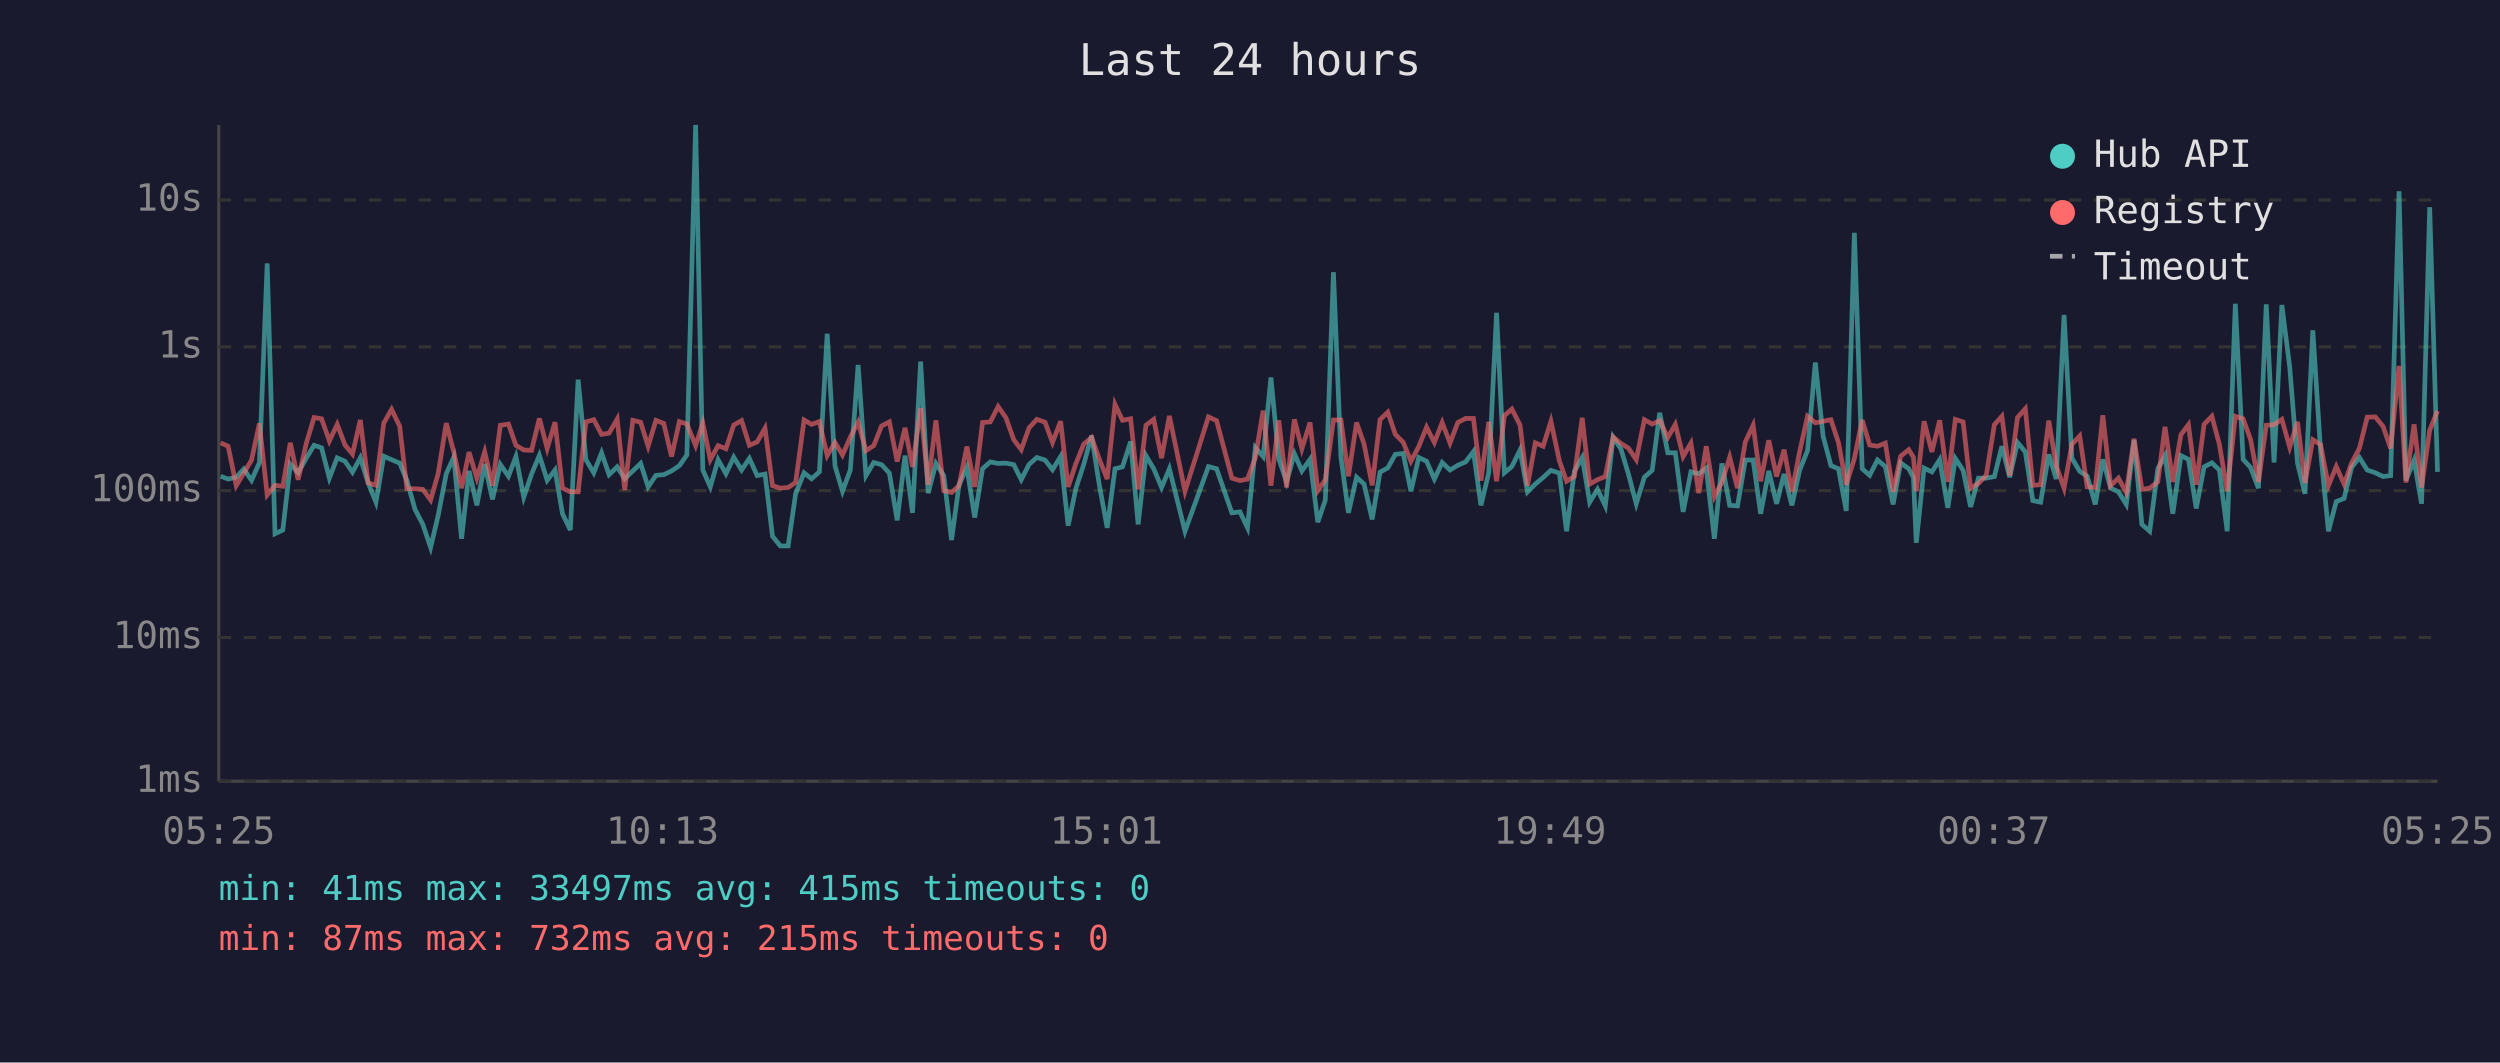
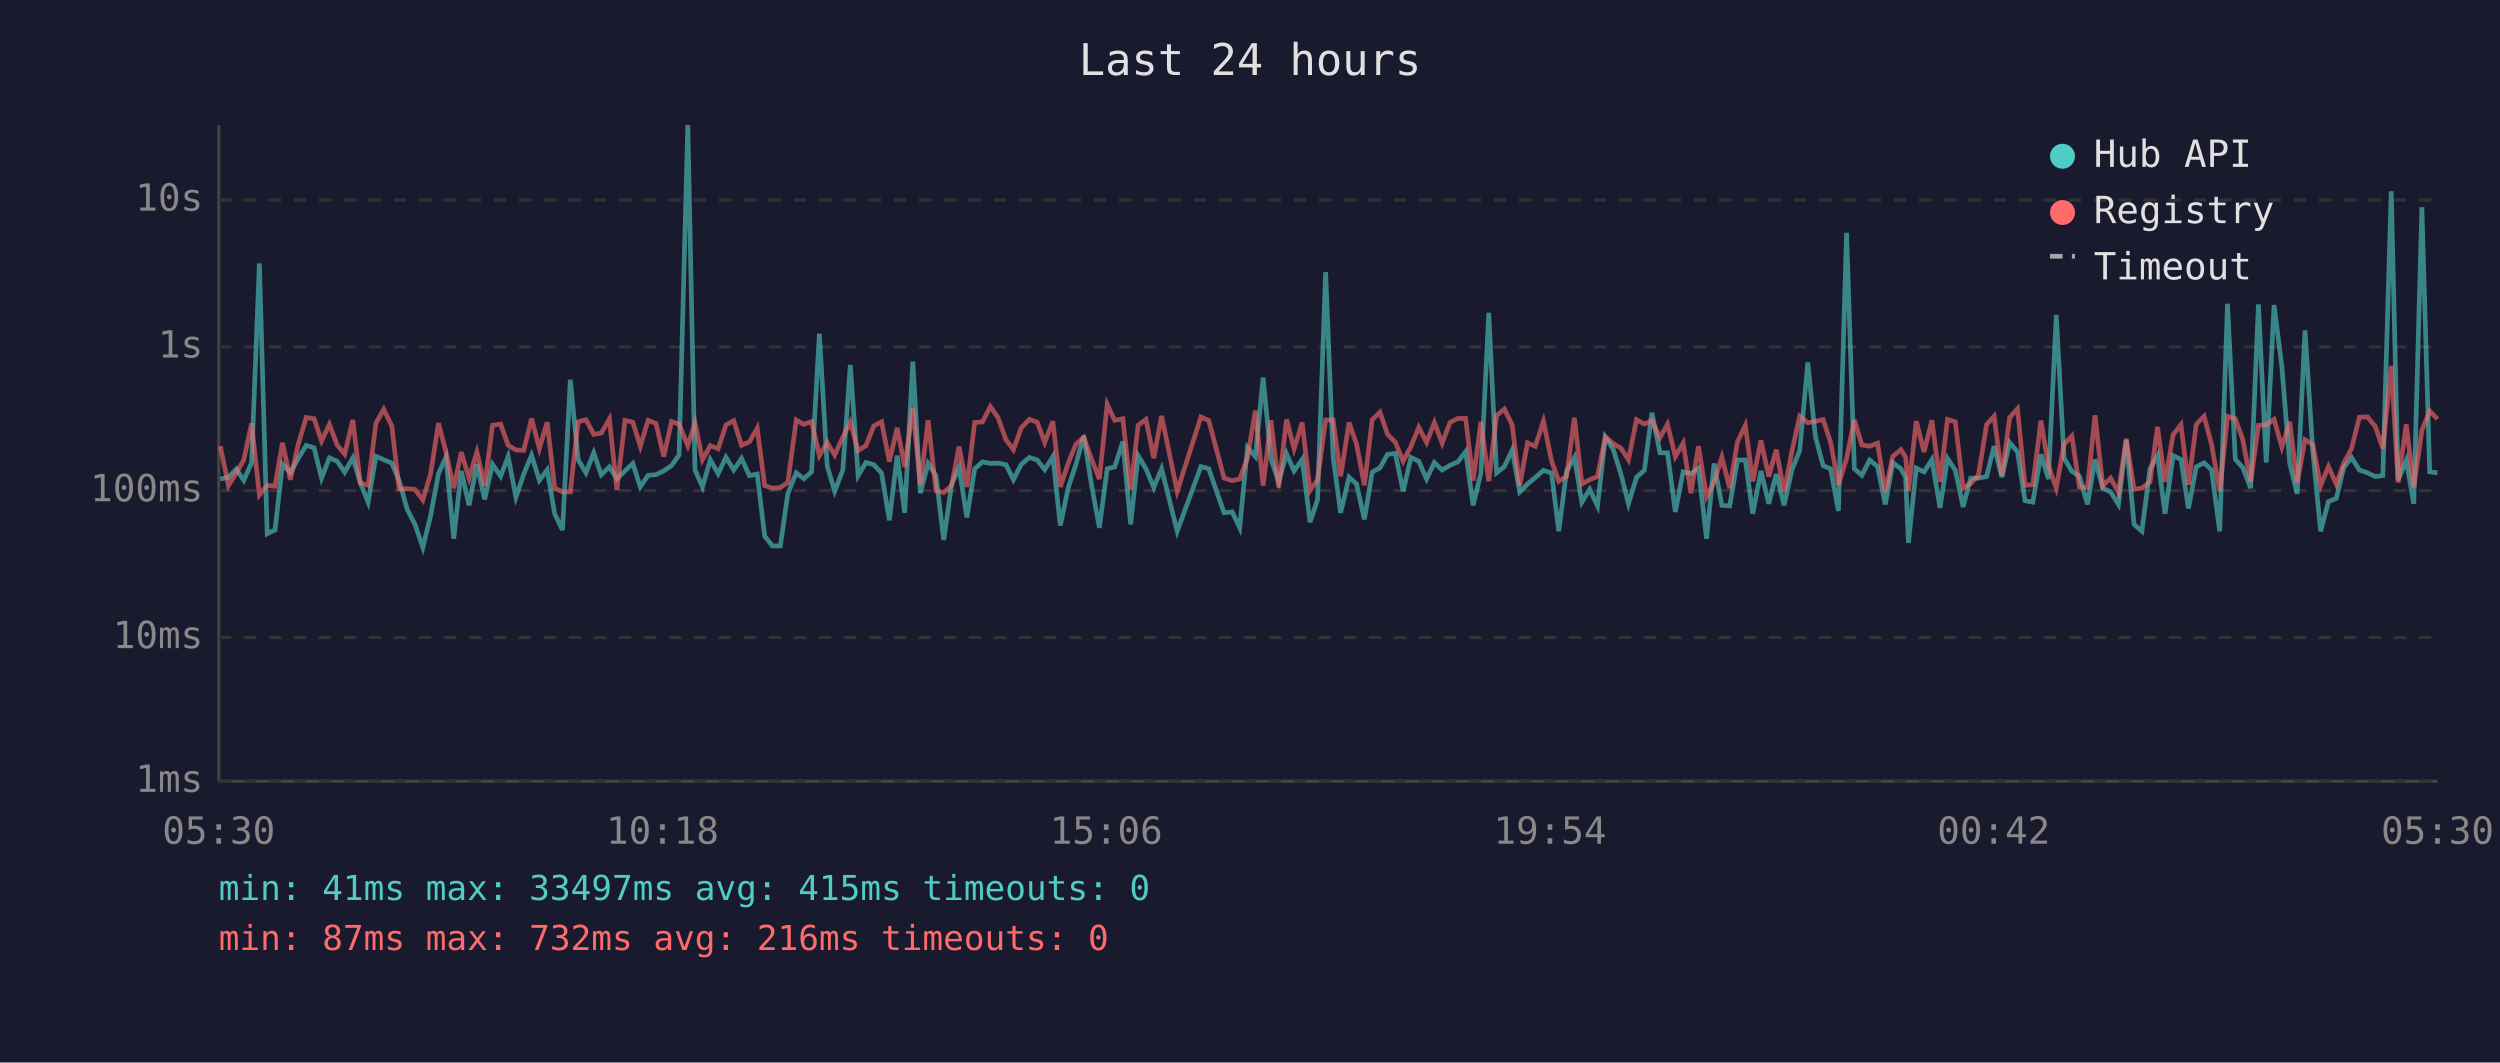
<svg xmlns="http://www.w3.org/2000/svg" viewBox="0 0 800 340" font-family="monospace" font-size="12">
  <rect width="800" height="340" fill="#1a1a2e" />
  <text x="400" y="24" fill="#e0e0e0" font-size="14" text-anchor="middle">Last 24 hours</text>
  <line x1="70" y1="40" x2="70" y2="250" stroke="#444" stroke-width="1" />
  <line x1="70" y1="250" x2="780" y2="250" stroke="#444" stroke-width="1" />
  <line x1="70" y1="250" x2="780" y2="250" stroke="#333" stroke-width="1" stroke-dasharray="4" />
  <text x="65" y="250" fill="#888" text-anchor="end" dominant-baseline="middle">1ms</text>
  <line x1="70" y1="204" x2="780" y2="204" stroke="#333" stroke-width="1" stroke-dasharray="4" />
  <text x="65" y="204" fill="#888" text-anchor="end" dominant-baseline="middle">10ms</text>
  <line x1="70" y1="157" x2="780" y2="157" stroke="#333" stroke-width="1" stroke-dasharray="4" />
  <text x="65" y="157" fill="#888" text-anchor="end" dominant-baseline="middle">100ms</text>
  <line x1="70" y1="111" x2="780" y2="111" stroke="#333" stroke-width="1" stroke-dasharray="4" />
  <text x="65" y="111" fill="#888" text-anchor="end" dominant-baseline="middle">1s</text>
  <line x1="70" y1="64" x2="780" y2="64" stroke="#333" stroke-width="1" stroke-dasharray="4" />
  <text x="65" y="64" fill="#888" text-anchor="end" dominant-baseline="middle">10s</text>
-   <text x="70" y="270" fill="#888" text-anchor="middle">05:25</text>
-   <text x="212" y="270" fill="#888" text-anchor="middle">10:13</text>
-   <text x="354" y="270" fill="#888" text-anchor="middle">15:01</text>
-   <text x="496" y="270" fill="#888" text-anchor="middle">19:49</text>
-   <text x="638" y="270" fill="#888" text-anchor="middle">00:37</text>
-   <text x="780" y="270" fill="#888" text-anchor="middle">05:25</text>
-   <polyline points="70.6,152.4 73.0,153.3 75.6,152.7 78.0,150.1 80.5,153.7 83.0,148.1 85.5,84.3 88.0,170.8 90.5,169.6 92.9,148.5 95.4,151.3 98.0,146.6 100.5,142.5 102.9,143.3 105.4,153.0 107.9,146.5 110.4,147.6 112.8,151.1 115.3,146.5 117.8,154.5 120.3,160.7 122.8,146.0 125.3,147.1 127.9,148.2 130.2,153.7 132.8,163.0 135.3,167.8 137.8,175.2 140.2,165.0 142.8,151.6 145.2,146.3 147.7,172.4 150.1,150.7 152.6,161.7 155.1,148.5 157.6,159.8 160.1,148.6 162.7,152.4 165.1,146.1 167.6,159.1 170.1,151.7 172.6,145.7 175.1,153.7 177.6,150.4 180.0,164.4 182.5,169.6 185.0,121.5 187.5,147.1 190.0,151.3 192.5,144.9 194.9,151.9 197.5,149.4 199.9,153.2 202.5,150.7 205.0,148.3 207.4,155.8 209.9,152.1 212.4,151.9 214.9,150.7 217.4,149.0 219.8,145.6 222.6,40.0 224.9,150.4 227.3,155.8 229.8,147.1 232.3,151.6 234.8,146.3 237.3,150.4 239.8,146.7 242.3,152.2 244.8,151.7 247.2,171.6 249.7,174.7 252.2,174.7 254.6,158.0 257.3,151.3 259.7,153.2 262.2,151.0 264.7,106.8 267.2,149.1 269.6,157.2 272.1,150.4 274.6,116.8 277.1,152.2 279.6,148.0 282.1,148.7 284.6,151.4 287.1,166.5 289.6,145.8 292.0,164.1 294.6,115.7 297.0,157.8 299.5,148.3 302.0,152.2 304.5,172.8 306.9,155.1 309.4,149.6 311.9,165.6 314.4,150.0 316.9,147.8 319.4,148.3 321.9,148.2 324.4,148.7 326.8,153.5 329.3,148.6 331.8,146.4 334.4,147.2 336.8,150.3 339.4,146.1 341.8,168.2 344.3,156.2 346.8,148.6 349.3,139.4 351.8,155.3 354.3,168.9 356.8,150.0 359.2,149.4 361.8,141.3 364.2,167.8 366.7,145.8 369.2,150.0 371.7,156.0 374.2,150.0 379.2,170.0 386.7,149.3 389.3,150.0 394.2,164.1 396.8,163.8 399.2,168.9 401.7,143.2 404.2,146.1 406.7,120.8 409.2,146.8 411.7,154.2 414.2,145.2 416.6,150.7 419.2,147.0 421.7,167.1 424.1,160.0 426.7,87.1 429.1,146.3 431.5,164.1 434.1,152.7 436.5,154.9 439.1,166.2 441.6,151.1 444.1,149.7 446.5,145.4 449.0,145.1 451.5,157.2 454.0,146.4 456.5,147.6 459.0,153.3 461.5,148.0 464.0,150.4 466.5,148.9 469.0,147.8 471.5,144.5 473.9,161.7 476.4,151.3 478.9,100.1 481.4,151.3 483.8,149.3 486.4,144.0 488.8,157.4 491.3,154.9 493.8,152.8 496.3,150.5 499.0,151.4 501.3,170.0 503.8,150.8 506.3,146.4 508.7,160.7 511.2,156.6 513.7,161.9 516.2,139.9 518.7,143.7 521.1,151.7 523.6,161.2 526.2,152.7 528.7,150.5 531.1,132.1 533.7,144.9 536.1,144.9 538.6,163.8 541.1,151.0 543.6,151.6 546.0,149.8 548.6,172.4 551.0,148.3 553.5,161.7 556.0,161.9 558.5,147.2 561.0,147.2 563.4,164.4 566.0,150.7 568.5,161.2 570.9,151.7 573.4,161.7 575.9,150.4 578.4,144.2 580.9,116.0 583.4,139.6 585.9,149.0 588.3,150.0 590.8,163.5 593.4,74.5 595.9,150.0 598.3,152.1 600.8,147.2 603.3,149.3 605.8,161.4 608.2,148.1 610.8,150.0 612.3,152.8 613.2,173.7 615.7,149.8 618.2,151.0 620.7,147.1 623.3,162.5 625.7,146.7 628.2,150.5 630.6,162.2 633.1,153.0 635.6,153.0 638.2,152.5 640.6,142.8 643.1,152.7 645.6,141.6 648.1,144.6 650.5,160.2 653.0,160.7 655.6,145.4 658.0,153.3 660.5,100.8 663.0,146.6 665.5,150.8 667.9,152.4 670.5,161.4 672.9,147.0 675.4,156.2 677.9,157.4 680.4,161.4 682.9,140.8 685.4,167.8 687.9,170.0 690.5,150.0 692.8,145.8 695.3,164.4 697.9,145.8 700.3,147.0 702.8,162.7 705.3,149.4 707.8,148.1 710.2,150.4 712.7,170.0 715.3,97.2 717.8,147.0 720.2,149.6 722.7,156.2 725.2,97.4 727.7,148.0 730.2,97.6 732.7,117.4 735.2,148.2 737.6,158.0 740.1,105.7 742.6,144.5 745.1,170.0 747.6,160.5 750.1,159.5 752.5,149.6 755.0,146.4 757.5,150.4 760.1,151.3 762.6,152.5 765.0,152.2 767.7,61.2 769.9,153.7 772.5,147.3 774.9,161.2 777.5,66.3 780.0,151.0" fill="none" stroke="#4ecdc4" stroke-width="1.5" opacity="0.6" />
-   <polyline points="70.6,141.7 73.0,142.8 75.6,155.4 78.0,151.4 80.5,147.2 83.0,135.5 85.5,158.4 88.0,155.3 90.5,155.6 92.9,141.7 95.4,153.5 98.0,141.9 100.5,133.6 102.9,134.0 105.4,141.1 107.9,135.8 110.4,142.4 112.8,145.3 115.3,134.4 117.8,154.5 120.3,155.3 122.8,135.4 125.3,131.0 127.9,136.4 130.2,156.4 132.8,156.4 135.3,156.6 137.8,160.0 140.2,151.6 142.8,135.4 145.2,144.6 147.7,156.2 150.1,144.7 152.6,153.0 155.1,144.6 157.6,155.4 160.1,136.1 162.7,135.7 165.1,142.5 167.6,144.0 170.1,144.1 172.6,133.9 175.1,143.5 177.6,135.1 180.0,156.2 182.5,157.4 185.0,157.4 187.5,135.0 190.0,134.3 192.5,139.0 194.9,138.6 197.5,134.1 199.9,156.8 202.5,134.5 205.0,135.1 207.4,142.8 209.9,134.5 212.4,135.5 214.9,146.1 217.4,134.9 219.8,135.7 222.6,142.6 224.9,135.4 227.3,147.1 229.8,142.6 232.3,143.6 234.8,136.0 237.3,134.6 239.8,142.5 242.3,141.4 244.8,137.0 247.2,155.4 249.7,156.2 252.2,156.0 254.6,154.4 257.3,134.4 259.7,135.8 262.2,134.9 264.7,145.8 267.2,141.6 269.6,145.6 272.1,139.9 274.6,135.1 277.1,144.2 279.6,142.6 282.1,136.3 284.6,135.0 287.1,147.7 289.6,136.9 292.0,149.4 294.6,130.6 297.0,155.1 299.5,134.5 302.0,157.0 304.5,157.6 306.9,155.4 309.4,142.9 311.9,155.8 314.4,135.2 316.9,135.0 319.4,130.1 321.9,133.7 324.4,140.7 326.8,143.9 329.3,136.9 331.8,134.2 334.4,135.1 336.8,141.6 339.4,134.8 341.8,155.8 344.3,148.3 346.8,142.1 349.3,140.0 351.8,147.0 354.3,153.3 356.8,129.4 359.2,134.5 361.8,134.0 364.2,156.6 366.7,136.1 369.2,134.2 371.7,146.6 374.2,133.1 379.2,157.2 386.7,133.4 389.3,134.6 394.2,153.0 396.8,153.8 399.2,153.3 401.7,146.5 404.2,131.4 406.7,155.4 409.2,134.5 411.7,156.0 414.2,134.2 416.6,143.6 419.2,135.2 421.7,157.0 424.1,153.5 426.7,134.4 429.1,134.4 431.5,152.4 434.1,135.2 436.5,142.1 439.1,155.3 441.6,134.3 444.1,131.9 446.5,139.0 449.0,141.5 451.5,147.6 454.0,142.9 456.5,136.7 459.0,141.6 461.5,135.2 464.0,141.8 466.5,135.2 469.0,133.9 471.5,133.9 473.9,153.8 476.4,135.0 478.9,154.0 481.4,133.0 483.8,130.9 486.4,136.0 488.8,155.4 491.3,141.7 493.8,142.8 496.3,134.8 499.0,147.5 501.3,154.0 503.8,152.4 506.3,133.7 508.7,154.9 511.2,153.5 513.7,152.5 516.2,139.8 518.7,141.9 521.1,143.4 523.6,147.1 526.2,134.3 528.7,135.7 531.1,134.6 533.7,140.0 536.1,135.8 538.6,146.1 541.1,141.8 543.6,157.8 546.0,142.8 548.6,158.9 551.0,154.4 553.5,146.3 556.0,156.2 558.5,141.4 561.0,136.1 563.4,154.0 566.0,140.9 568.5,152.5 570.9,143.9 573.4,157.4 575.9,144.5 578.4,133.2 580.9,135.3 583.4,134.8 585.9,134.3 588.3,141.6 590.8,155.1 593.4,146.7 595.9,134.4 598.3,142.4 600.8,142.8 603.3,141.8 605.8,157.4 608.2,146.0 610.8,143.9 612.3,146.3 613.2,157.2 615.7,134.8 618.2,144.6 620.7,134.5 623.3,154.2 625.7,134.2 628.2,135.0 630.6,156.2 633.1,154.7 635.6,152.1 638.2,135.9 640.6,133.2 643.1,152.2 645.6,133.6 648.1,130.8 650.5,155.3 653.0,155.1 655.6,134.6 658.0,149.1 660.5,156.2 663.0,142.2 665.5,139.5 667.9,155.8 670.5,156.0 672.9,132.9 675.4,155.4 677.9,153.0 680.4,157.6 682.9,140.4 685.4,156.6 687.9,156.2 690.5,154.2 692.8,136.6 695.3,154.2 697.9,139.1 700.3,135.9 702.8,155.1 705.3,135.8 707.8,133.2 710.2,142.2 712.7,157.2 715.3,133.2 717.8,134.0 720.2,140.7 722.7,154.2 725.2,136.1 727.7,135.9 730.2,134.2 732.7,143.1 735.2,135.0 737.6,154.5 740.1,140.7 742.6,142.3 745.1,155.4 747.6,149.3 750.1,154.9 752.5,148.2 755.0,143.5 757.5,133.5 760.1,133.4 762.6,136.5 765.0,143.5 767.7,117.1 769.9,154.4 772.5,135.8 774.9,156.0 777.5,137.7 780.0,131.5" fill="none" stroke="#ff6b6b" stroke-width="1.5" opacity="0.6" />
+   <text x="70" y="270" fill="#888" text-anchor="middle">05:30</text>
+   <text x="212" y="270" fill="#888" text-anchor="middle">10:18</text>
+   <text x="354" y="270" fill="#888" text-anchor="middle">15:06</text>
+   <text x="496" y="270" fill="#888" text-anchor="middle">19:54</text>
+   <text x="638" y="270" fill="#888" text-anchor="middle">00:42</text>
+   <text x="780" y="270" fill="#888" text-anchor="middle">05:30</text>
+   <polyline points="70.5,153.3 73.1,152.7 75.6,150.1 78.0,153.7 80.5,148.1 83.0,84.3 85.5,170.8 88.0,169.6 90.4,148.5 92.9,151.3 95.5,146.6 98.0,142.5 100.5,143.3 102.9,153.0 105.4,146.5 107.9,147.6 110.3,151.1 112.9,146.5 115.3,154.5 117.8,160.7 120.3,146.0 122.8,147.1 125.4,148.2 127.7,153.7 130.3,163.0 132.8,167.8 135.3,175.2 137.8,165.0 140.3,151.6 142.7,146.3 145.2,172.4 147.6,150.7 150.1,161.7 152.6,148.5 155.1,159.8 157.6,148.6 160.2,152.4 162.6,146.1 165.1,159.1 167.6,151.7 170.1,145.7 172.6,153.7 175.1,150.4 177.5,164.4 180.0,169.6 182.5,121.5 185.0,147.1 187.5,151.3 190.0,144.9 192.4,151.9 195.0,149.4 197.4,153.2 200.0,150.7 202.5,148.3 204.9,155.8 207.4,152.1 209.9,151.9 212.4,150.7 214.9,149.0 217.3,145.6 220.1,40.0 222.4,150.4 224.8,155.8 227.3,147.1 229.8,151.6 232.3,146.3 234.8,150.4 237.3,146.7 239.8,152.2 242.3,151.7 244.7,171.6 247.2,174.7 249.7,174.7 252.1,158.0 254.8,151.3 257.2,153.2 259.7,151.0 262.2,106.8 264.7,149.1 267.1,157.2 269.7,150.4 272.1,116.8 274.6,152.2 277.1,148.0 279.6,148.7 282.1,151.4 284.6,166.5 287.1,145.8 289.5,164.1 292.1,115.7 294.5,157.8 297.0,148.3 299.5,152.2 302.0,172.8 304.5,155.1 306.9,149.6 309.4,165.6 311.9,150.0 314.4,147.8 316.9,148.3 319.4,148.2 321.9,148.7 324.3,153.5 326.8,148.6 329.4,146.4 331.9,147.2 334.3,150.3 336.9,146.1 339.3,168.2 341.8,156.2 344.3,148.6 346.8,139.4 349.3,155.3 351.8,168.9 354.3,150.0 356.7,149.4 359.3,141.3 361.8,167.8 364.2,145.8 366.7,150.0 369.2,156.0 371.7,150.0 376.7,170.0 384.3,149.3 386.8,150.0 391.7,164.1 394.3,163.8 396.7,168.9 399.2,143.2 401.7,146.1 404.2,120.8 406.7,146.8 409.2,154.2 411.7,145.2 414.1,150.7 416.7,147.0 419.2,167.1 421.6,160.0 424.2,87.1 426.6,146.3 429.0,164.1 431.7,152.7 434.1,154.9 436.6,166.2 439.1,151.1 441.6,149.7 444.0,145.4 446.5,145.1 449.0,157.2 451.5,146.4 454.0,147.6 456.5,153.3 459.0,148.0 461.5,150.4 464.0,148.9 466.5,147.8 469.0,144.5 471.4,161.7 473.9,151.3 476.4,100.1 478.9,151.3 481.4,149.3 483.9,144.0 486.3,157.4 488.8,154.9 491.3,152.8 493.9,150.5 496.5,151.4 498.8,170.0 501.3,150.8 503.8,146.4 506.2,160.7 508.7,156.6 511.2,161.9 513.7,139.9 516.2,143.7 518.7,151.7 521.1,161.2 523.7,152.7 526.2,150.5 528.6,132.1 531.2,144.9 533.6,144.9 536.1,163.8 538.6,151.0 541.1,151.6 543.5,149.8 546.1,172.4 548.5,148.3 551.0,161.7 553.5,161.9 556.0,147.2 558.5,147.2 560.9,164.4 563.5,150.7 566.0,161.2 568.4,151.7 570.9,161.7 573.4,150.4 575.9,144.2 578.5,116.0 580.9,139.6 583.4,149.0 585.8,150.0 588.3,163.5 590.9,74.5 593.4,150.0 595.8,152.1 598.3,147.2 600.8,149.3 603.3,161.4 605.7,148.1 608.3,150.0 609.8,152.8 610.7,173.7 613.2,149.8 615.7,151.0 618.2,147.1 620.8,162.5 623.2,146.7 625.7,150.5 628.2,162.2 630.6,153.0 633.1,153.0 635.7,152.5 638.1,142.8 640.6,152.7 643.1,141.6 645.6,144.6 648.0,160.2 650.5,160.7 653.1,145.4 655.5,153.3 658.0,100.8 660.5,146.6 663.0,150.8 665.4,152.4 668.0,161.4 670.4,147.0 672.9,156.2 675.4,157.4 677.9,161.4 680.4,140.8 682.9,167.8 685.4,170.0 688.0,150.0 690.4,145.8 692.8,164.4 695.4,145.8 697.9,147.0 700.3,162.7 702.8,149.4 705.3,148.1 707.7,150.4 710.3,170.0 712.8,97.2 715.3,147.0 717.7,149.6 720.2,156.2 722.7,97.4 725.2,148.0 727.7,97.6 730.2,117.4 732.7,148.2 735.1,158.0 737.6,105.7 740.1,144.5 742.6,170.0 745.1,160.5 747.6,159.5 750.0,149.6 752.5,146.4 755.0,150.4 757.6,151.3 760.1,152.5 762.5,152.2 765.2,61.2 767.4,153.7 770.0,147.3 772.4,161.2 775.0,66.3 777.5,151.0 780.0,151.3" fill="none" stroke="#4ecdc4" stroke-width="1.5" opacity="0.6" />
+   <polyline points="70.5,142.8 73.1,155.4 75.6,151.4 78.0,147.2 80.5,135.5 83.0,158.4 85.5,155.3 88.0,155.6 90.4,141.7 92.9,153.5 95.5,141.9 98.0,133.6 100.5,134.0 102.9,141.1 105.4,135.8 107.9,142.4 110.3,145.3 112.9,134.4 115.3,154.5 117.8,155.3 120.3,135.4 122.8,131.0 125.4,136.4 127.7,156.4 130.3,156.4 132.8,156.6 135.3,160.0 137.8,151.6 140.3,135.4 142.7,144.6 145.2,156.2 147.6,144.7 150.1,153.0 152.6,144.6 155.1,155.4 157.6,136.1 160.2,135.7 162.6,142.5 165.1,144.0 167.6,144.1 170.1,133.9 172.6,143.5 175.1,135.1 177.5,156.2 180.0,157.4 182.5,157.4 185.0,135.0 187.5,134.3 190.0,139.0 192.4,138.6 195.0,134.1 197.4,156.8 200.0,134.5 202.5,135.1 204.9,142.8 207.4,134.5 209.9,135.5 212.4,146.1 214.9,134.9 217.3,135.7 220.1,142.6 222.4,135.4 224.8,147.1 227.3,142.6 229.8,143.6 232.3,136.0 234.8,134.6 237.3,142.5 239.8,141.4 242.3,137.0 244.7,155.4 247.2,156.2 249.7,156.0 252.1,154.4 254.8,134.4 257.2,135.8 259.7,134.9 262.2,145.8 264.7,141.6 267.1,145.6 269.7,139.9 272.1,135.1 274.6,144.2 277.1,142.6 279.6,136.3 282.1,135.0 284.6,147.7 287.1,136.9 289.5,149.4 292.1,130.6 294.5,155.1 297.0,134.5 299.5,157.0 302.0,157.6 304.5,155.4 306.9,142.9 309.4,155.8 311.9,135.2 314.4,135.0 316.9,130.1 319.4,133.7 321.9,140.7 324.3,143.9 326.8,136.9 329.4,134.2 331.9,135.1 334.3,141.6 336.9,134.8 339.3,155.8 341.8,148.3 344.3,142.1 346.8,140.0 349.3,147.0 351.8,153.3 354.3,129.4 356.7,134.5 359.3,134.0 361.8,156.6 364.2,136.1 366.7,134.2 369.2,146.6 371.7,133.1 376.7,157.2 384.3,133.4 386.8,134.6 391.7,153.0 394.3,153.8 396.7,153.3 399.2,146.5 401.7,131.4 404.2,155.4 406.7,134.5 409.2,156.0 411.7,134.2 414.1,143.6 416.7,135.2 419.2,157.0 421.6,153.5 424.2,134.4 426.6,134.4 429.0,152.4 431.7,135.2 434.1,142.1 436.6,155.3 439.1,134.3 441.6,131.9 444.0,139.0 446.5,141.5 449.0,147.6 451.5,142.9 454.0,136.7 456.5,141.6 459.0,135.2 461.5,141.8 464.0,135.2 466.5,133.9 469.0,133.9 471.4,153.8 473.9,135.0 476.4,154.0 478.9,133.0 481.4,130.9 483.9,136.0 486.3,155.4 488.8,141.7 491.3,142.8 493.9,134.8 496.5,147.5 498.8,154.0 501.3,152.4 503.8,133.7 506.2,154.9 508.7,153.5 511.2,152.5 513.7,139.8 516.2,141.9 518.7,143.4 521.1,147.1 523.7,134.3 526.2,135.7 528.6,134.6 531.2,140.0 533.6,135.8 536.1,146.1 538.6,141.8 541.1,157.8 543.5,142.8 546.1,158.9 548.5,154.4 551.0,146.3 553.5,156.2 556.0,141.4 558.5,136.1 560.9,154.0 563.5,140.9 566.0,152.5 568.4,143.9 570.9,157.4 573.4,144.5 575.9,133.2 578.5,135.3 580.9,134.8 583.4,134.3 585.8,141.6 588.3,155.1 590.9,146.7 593.4,134.4 595.8,142.4 598.3,142.8 600.8,141.8 603.3,157.4 605.7,146.0 608.3,143.9 609.8,146.3 610.7,157.2 613.2,134.8 615.7,144.6 618.2,134.5 620.8,154.2 623.2,134.2 625.7,135.0 628.2,156.2 630.6,154.7 633.1,152.1 635.7,135.9 638.1,133.2 640.6,152.2 643.1,133.6 645.6,130.8 648.0,155.3 650.5,155.1 653.1,134.6 655.5,149.1 658.0,156.2 660.5,142.2 663.0,139.5 665.4,155.8 668.0,156.0 670.4,132.9 672.9,155.4 675.4,153.0 677.9,157.6 680.4,140.4 682.9,156.6 685.4,156.2 688.0,154.2 690.4,136.6 692.8,154.2 695.4,139.1 697.9,135.9 700.3,155.1 702.8,135.8 705.3,133.2 707.7,142.2 710.3,157.2 712.8,133.2 715.3,134.0 717.7,140.7 720.2,154.2 722.7,136.1 725.2,135.9 727.7,134.2 730.2,143.1 732.7,135.0 735.1,154.5 737.6,140.7 740.1,142.3 742.6,155.4 745.1,149.3 747.6,154.9 750.0,148.2 752.5,143.5 755.0,133.5 757.6,133.4 760.1,136.5 762.5,143.5 765.2,117.1 767.4,154.4 770.0,135.8 772.4,156.0 775.0,137.7 777.5,131.5 780.0,134.1" fill="none" stroke="#ff6b6b" stroke-width="1.5" opacity="0.6" />
  <circle cx="660" cy="50" r="4" fill="#4ecdc4" />
  <text x="670" y="50" fill="#e0e0e0" dominant-baseline="middle">Hub API</text>
  <circle cx="660" cy="68" r="4" fill="#ff6b6b" />
  <text x="670" y="68" fill="#e0e0e0" dominant-baseline="middle">Registry</text>
  <line x1="656" y1="82" x2="664" y2="82" stroke="#e0e0e0" stroke-width="1.5" stroke-dasharray="4,3" opacity="0.7" />
  <text x="670" y="86" fill="#e0e0e0" dominant-baseline="middle">Timeout</text>
  <text x="70" y="288" fill="#4ecdc4" font-size="11">min: 41ms  max: 33497ms  avg: 415ms  timeouts: 0</text>
-   <text x="70" y="304" fill="#ff6b6b" font-size="11">min: 87ms  max: 732ms  avg: 215ms  timeouts: 0</text>
+   <text x="70" y="304" fill="#ff6b6b" font-size="11">min: 87ms  max: 732ms  avg: 216ms  timeouts: 0</text>
</svg>
